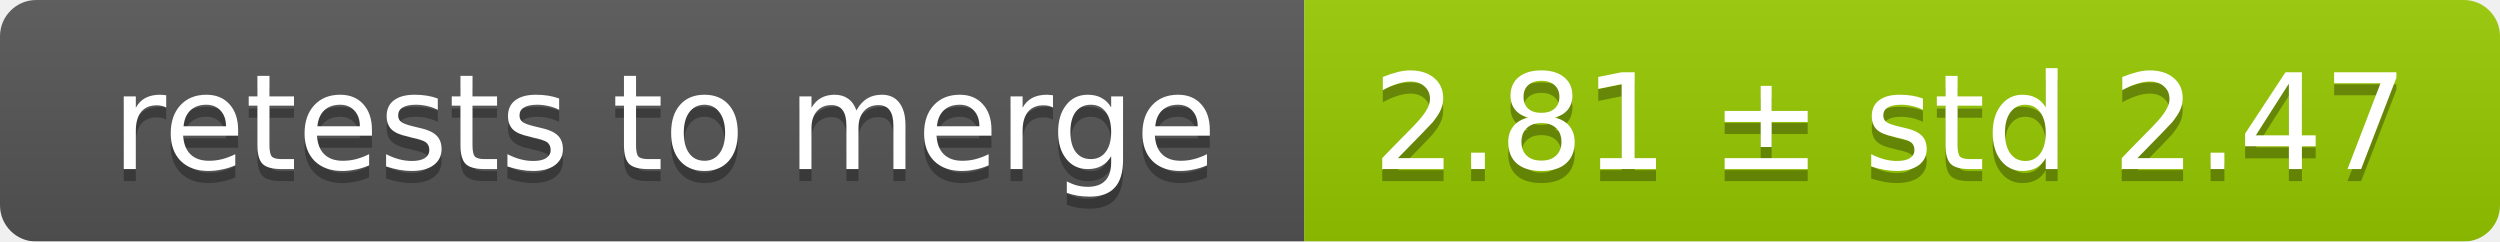
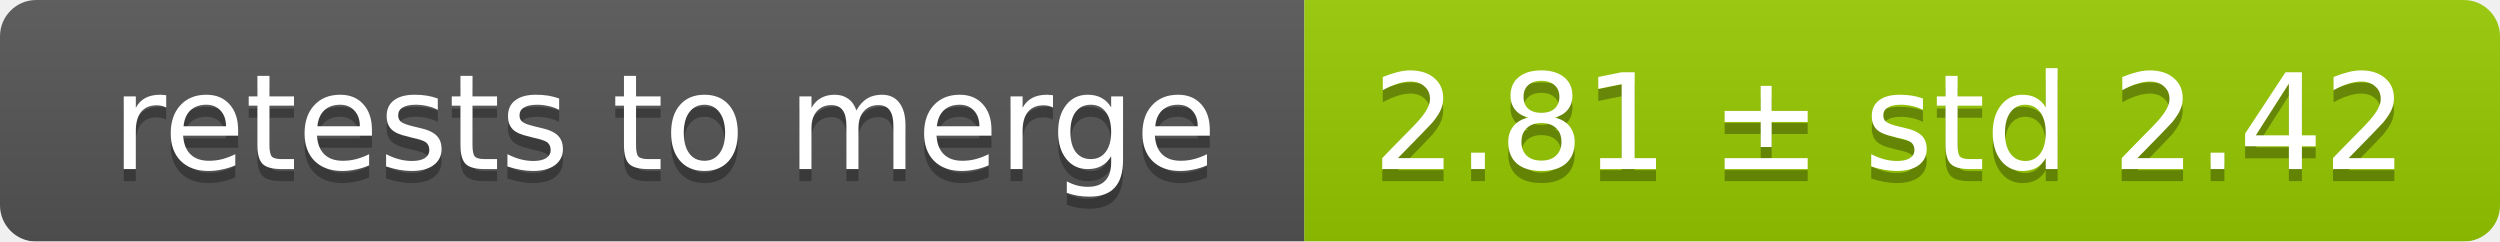
<svg xmlns="http://www.w3.org/2000/svg" width="207" height="20">
  <linearGradient id="smooth" x2="0" y2="100%">
    <stop offset="0" stop-color="#bbb" stop-opacity=".1" />
    <stop offset="1" stop-opacity=".1" />
  </linearGradient>
  <mask id="round">
    <rect width="207" height="20" rx="3" fill="#fff" />
  </mask>
  <g mask="url(#round)">
    <rect width="108" height="20" fill="#555" />
    <rect x="108" width="99" height="20" fill="#97ca00" />
    <rect width="207" height="20" fill="url(#smooth)" />
  </g>
  <g fill="#fff" text-anchor="middle" font-family="DejaVu Sans,Verdana,Geneva,sans-serif" font-size="11">
    <text x="55" y="15" fill="#010101" fill-opacity=".3">retests to merge</text>
    <text x="55" y="14">retests to merge</text>
-     <text x="156.5" y="15" fill="#010101" fill-opacity=".3">2.81 ± std 2.47</text>
-     <text x="156.5" y="14">2.81 ± std 2.47</text>
+     <text x="156.5" y="15" fill="#010101" fill-opacity=".3">2.81 ± std 2.42</text>
+     <text x="156.5" y="14">2.81 ± std 2.42</text>
  </g>
</svg>
